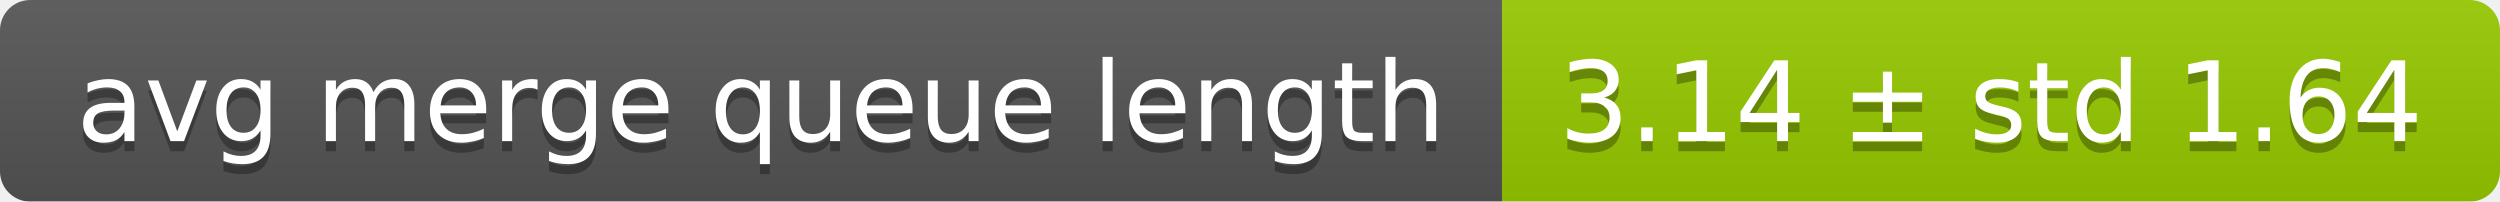
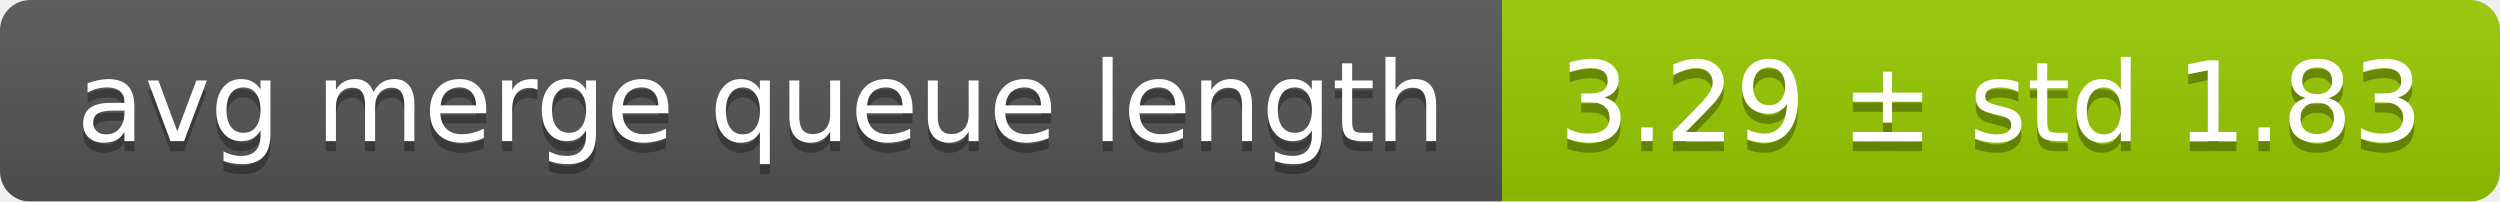
<svg xmlns="http://www.w3.org/2000/svg" width="248" height="20">
  <linearGradient id="smooth" x2="0" y2="100%">
    <stop offset="0" stop-color="#bbb" stop-opacity=".1" />
    <stop offset="1" stop-opacity=".1" />
  </linearGradient>
  <mask id="round">
    <rect width="248" height="20" rx="3" fill="#fff" />
  </mask>
  <g mask="url(#round)">
    <rect width="149" height="20" fill="#555" />
    <rect x="149" width="99" height="20" fill="#97ca00" />
    <rect width="248" height="20" fill="url(#smooth)" />
  </g>
  <g fill="#fff" text-anchor="middle" font-family="DejaVu Sans,Verdana,Geneva,sans-serif" font-size="11">
    <text x="75.5" y="15" fill="#010101" fill-opacity=".3">avg merge queue length</text>
    <text x="75.5" y="14">avg merge queue length</text>
-     <text x="197.5" y="15" fill="#010101" fill-opacity=".3">3.14 ± std 1.64</text>
-     <text x="197.5" y="14">3.14 ± std 1.64</text>
+     <text x="197.5" y="15" fill="#010101" fill-opacity=".3">3.29 ± std 1.83</text>
+     <text x="197.5" y="14">3.29 ± std 1.83</text>
  </g>
</svg>
